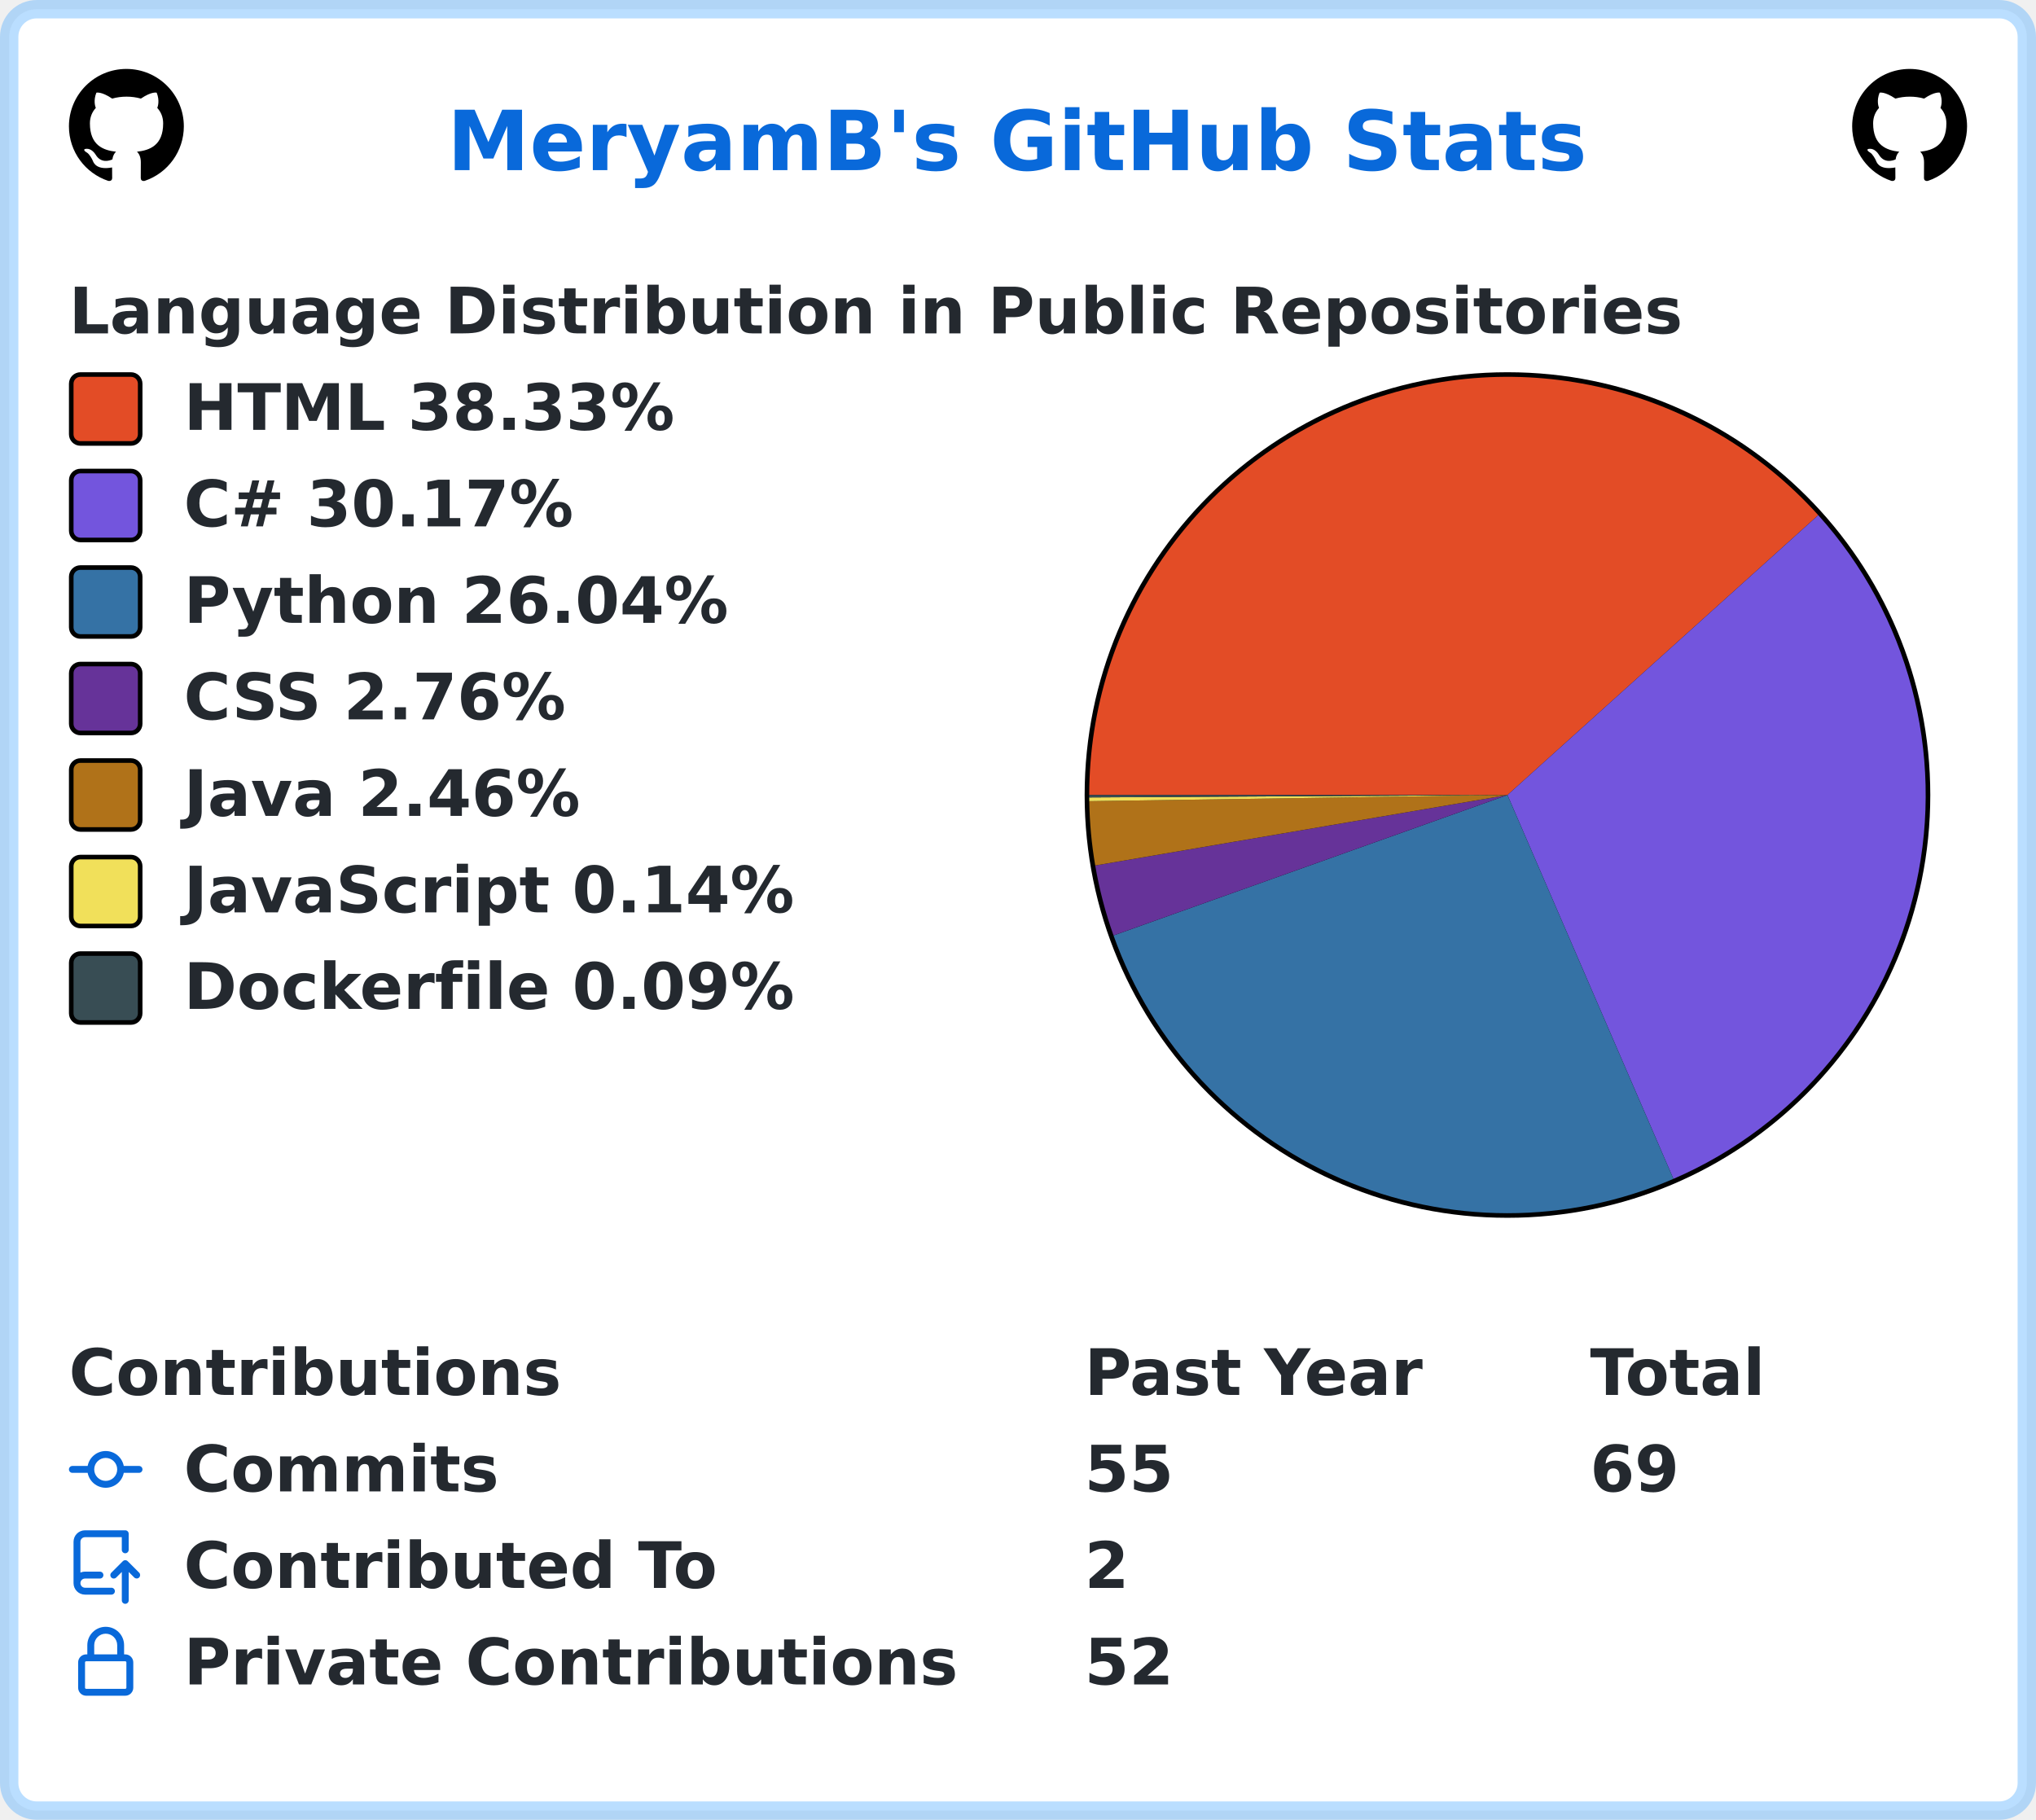
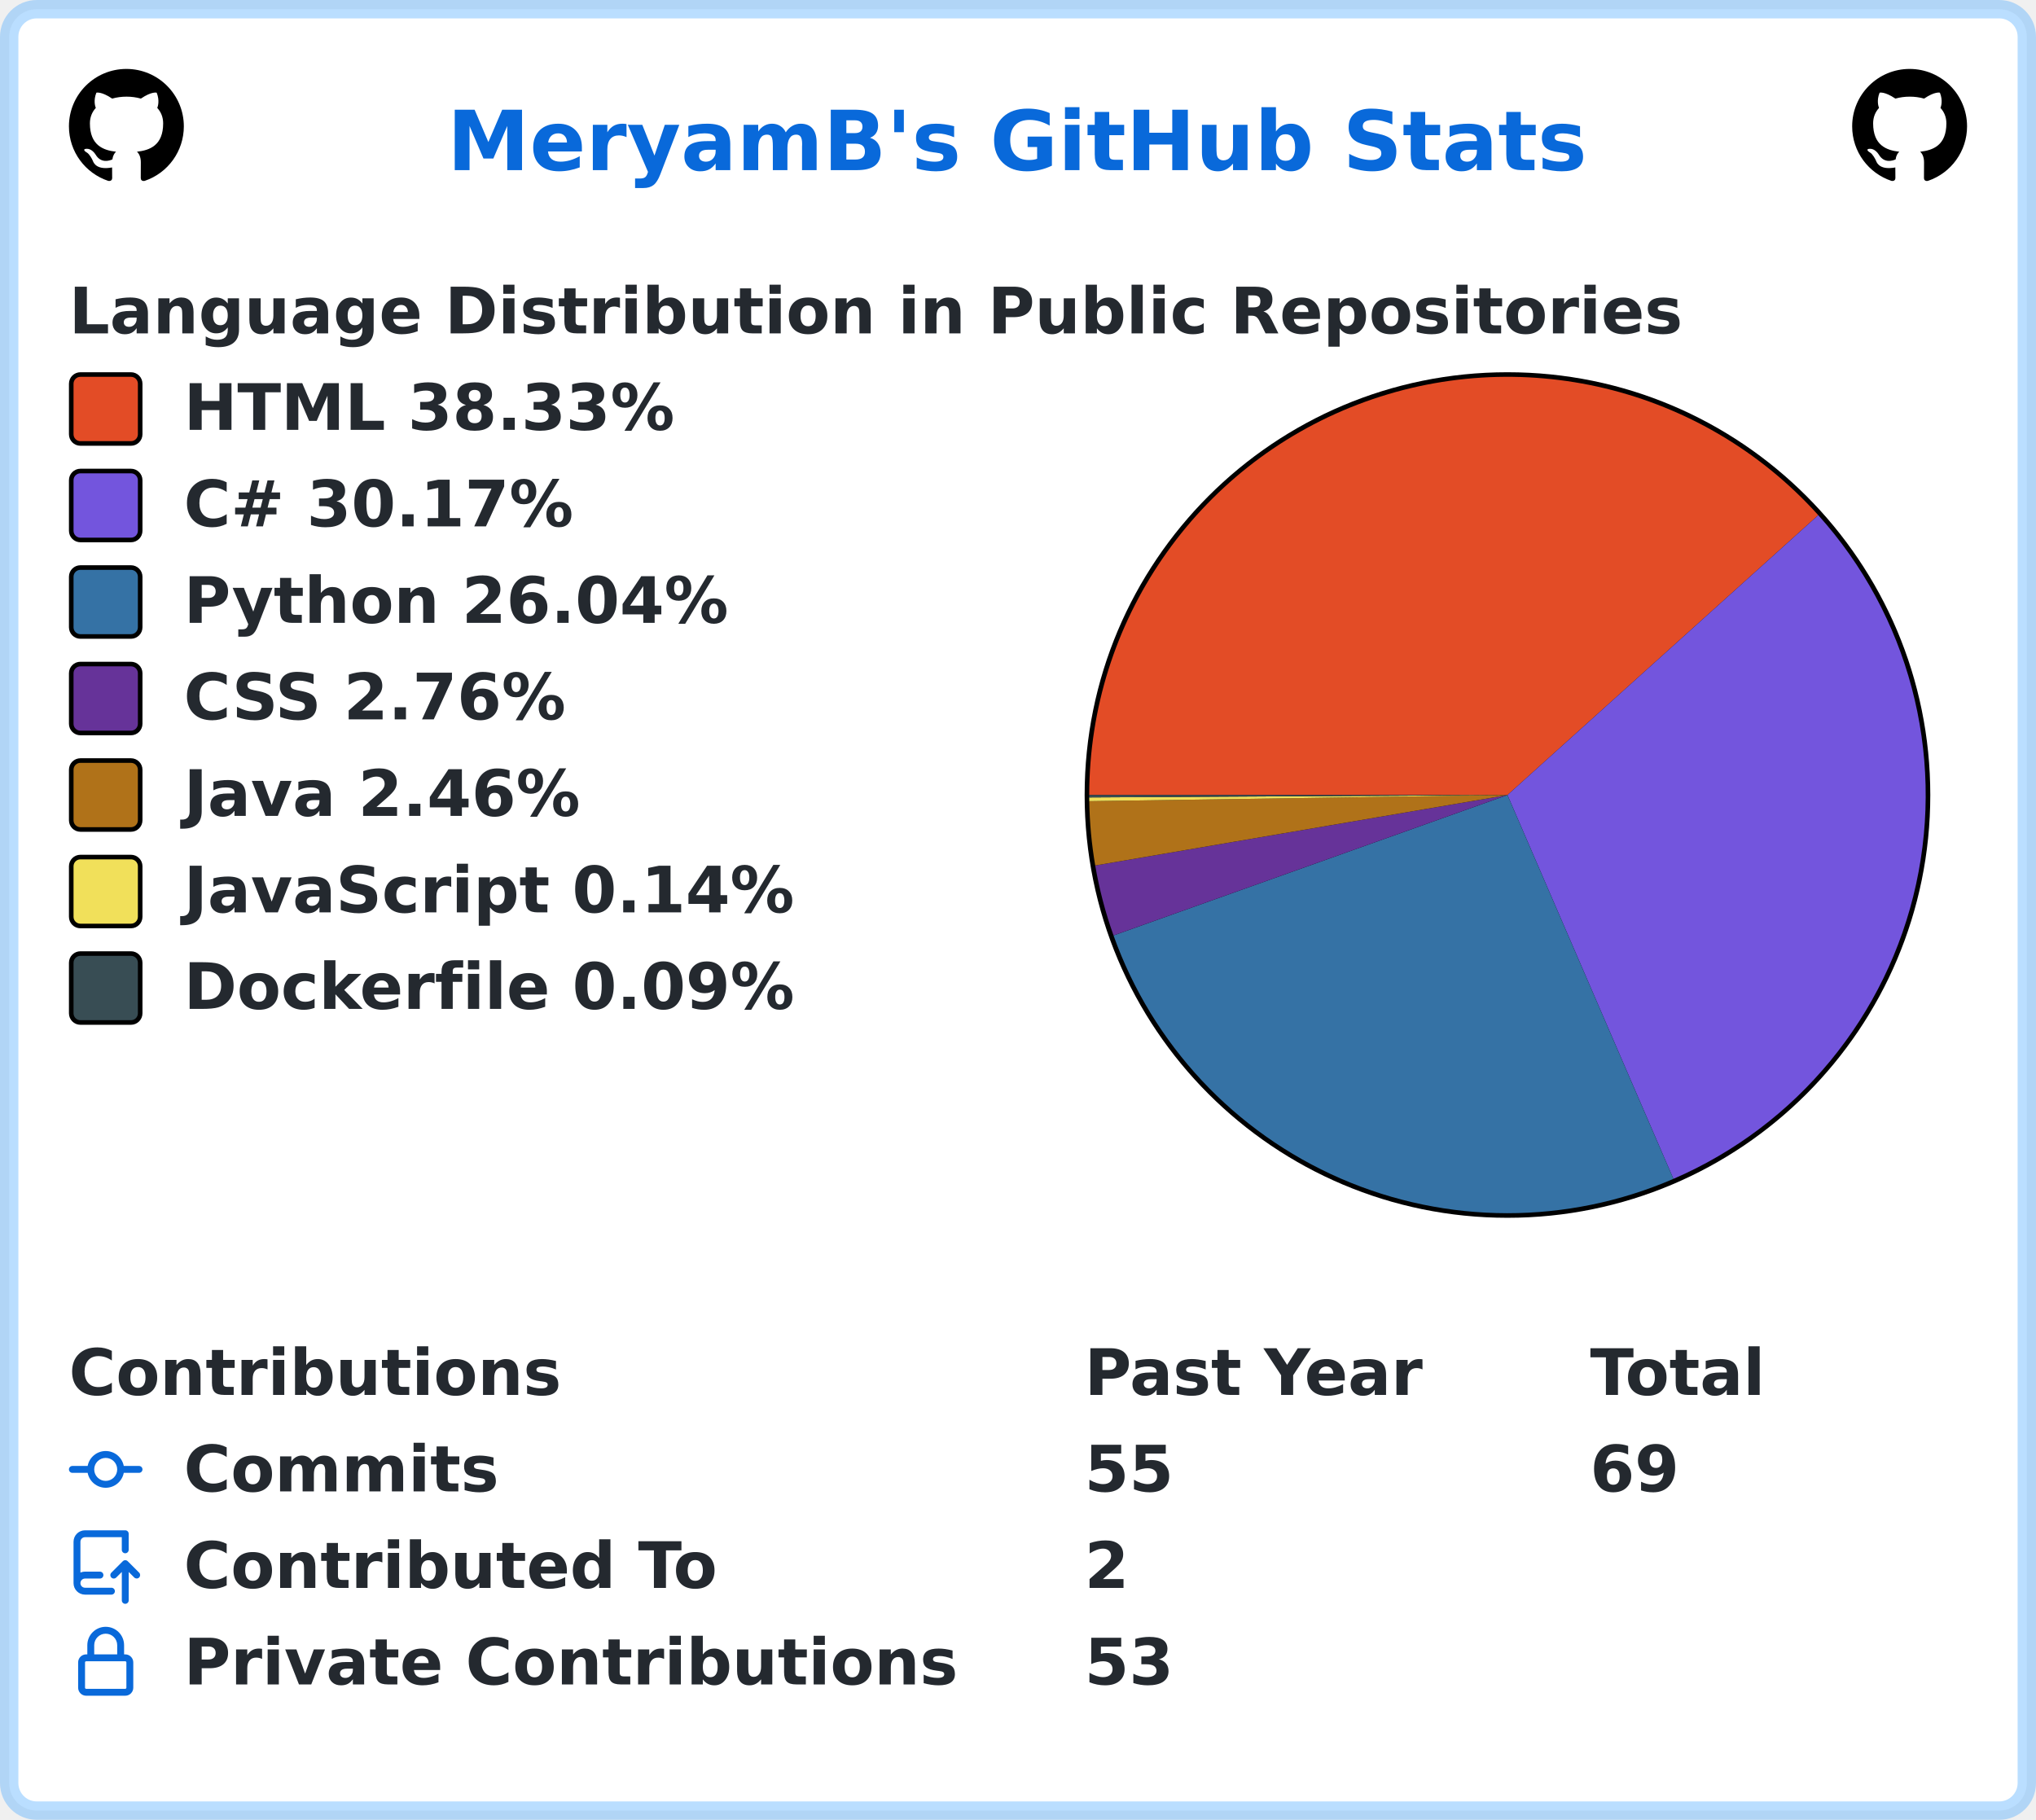
<svg xmlns="http://www.w3.org/2000/svg" width="443" height="396" viewBox="0 0 443 396" lang="en" xml:lang="en">
  <rect x="2" y="2" stroke-width="4" rx="6" width="439" height="392" stroke="rgba(84,174,255,0.4)" fill="#ffffff" />
  <g font-weight="600" font-size="110pt" font-family="Verdana,Geneva,DejaVu Sans,sans-serif" text-rendering="geometricPrecision">
    <text x="791" y="301" lengthAdjust="spacingAndGlyphs" textLength="2012" transform="scale(0.123)" fill="#0969da">MeryamB's GitHub Stats</text>
    <svg x="15" y="15" width="25" height="25" viewBox="0 0 16 16">
      <path fill="#000000" fill-rule="evenodd" d="M8 0C3.58 0 0 3.58 0 8c0 3.54 2.29 6.53 5.47 7.59.4.07.55-.17.55-.38 0-.19-.01-.82-.01-1.49-2.01.37-2.53-.49-2.69-.94-.09-.23-.48-.94-.82-1.13-.28-.15-.68-.52-.01-.53.63-.01 1.08.58 1.23.82.72 1.21 1.87.87 2.33.66.07-.52.28-.87.51-1.07-1.78-.2-3.64-.89-3.64-3.95 0-.87.31-1.59.82-2.15-.08-.2-.36-1.02.08-2.12 0 0 .67-.21 2.2.82.64-.18 1.32-.27 2-.27.68 0 1.36.09 2 .27 1.53-1.04 2.2-.82 2.2-.82.44 1.1.16 1.92.08 2.12.51.56.82 1.27.82 2.15 0 3.07-1.87 3.75-3.65 3.95.29.25.54.73.54 1.48 0 1.07-.01 1.93-.01 2.2 0 .21.15.46.55.38A8.013 8.013 0 0016 8c0-4.42-3.58-8-8-8z" />
    </svg>
    <svg x="403" y="15" width="25" height="25" viewBox="0 0 16 16">
      <path fill="#000000" fill-rule="evenodd" d="M8 0C3.58 0 0 3.58 0 8c0 3.54 2.29 6.53 5.47 7.59.4.07.55-.17.55-.38 0-.19-.01-.82-.01-1.49-2.01.37-2.53-.49-2.69-.94-.09-.23-.48-.94-.82-1.13-.28-.15-.68-.52-.01-.53.63-.01 1.08.58 1.23.82.72 1.21 1.87.87 2.33.66.07-.52.28-.87.51-1.07-1.78-.2-3.64-.89-3.64-3.95 0-.87.31-1.59.82-2.15-.08-.2-.36-1.02.08-2.12 0 0 .67-.21 2.2.82.64-.18 1.32-.27 2-.27.68 0 1.36.09 2 .27 1.53-1.04 2.2-.82 2.2-.82.44 1.1.16 1.92.08 2.12.51.56.82 1.27.82 2.15 0 3.07-1.87 3.75-3.65 3.95.29.25.54.73.54 1.48 0 1.07-.01 1.93-.01 2.2 0 .21.15.46.55.38A8.013 8.013 0 0016 8c0-4.42-3.58-8-8-8z" />
    </svg>
    <g transform="translate(0, 60)" fill="#24292f">
      <g transform="translate(15, 0)">
        <g transform="scale(0.095)">
          <text x="0" y="132" textLength="3652" lengthAdjust="spacingAndGlyphs">Language Distribution in Public Repositories</text>
        </g>
      </g>
      <g transform="translate(236, 21)">
        <circle cx="92" cy="92" r="92" fill="#000000" />
      </g>
      <g transform="translate(237, 22)">
        <path fill-rule="evenodd" fill="#e34c26" d="M 0.0,91 A 91 91 0 0 1 158.621 30.103 L 91,91 Z" />
        <path fill-rule="evenodd" fill="#7355dd" d="M 158.621,30.103 A 91 91 0 0 1 127.11 174.529 L 91,91 Z" />
        <path fill-rule="evenodd" fill="#3572A5" d="M 127.11,174.529 A 91 91 0 0 1 5.284 121.557 L 91,91 Z" />
        <path fill-rule="evenodd" fill="#663399" d="M 5.284,121.557 A 91 91 0 0 1 1.301 106.33 L 91,91 Z" />
        <path fill-rule="evenodd" fill="#b07219" d="M 1.301,106.33 A 91 91 0 0 1 0.01 92.337 L 91,91 Z" />
        <path fill-rule="evenodd" fill="#f1e05a" d="M 0.01,92.337 A 91 91 0 0 1 0.002 91.523 L 91,91 Z" />
        <path fill-rule="evenodd" fill="#384d54" d="M 0.002,91.523 A 91 91 0 0 1 0.0 91 L 91,91 Z" />
      </g>
      <g transform="translate(15, 21)">
        <rect x="0.5" y="0.5" rx="2" width="15" height="15" fill="#e34c26" stroke-width="1" stroke="#000000" />
        <text transform="scale(0.095)" x="263" y="132" textLength="1142" lengthAdjust="spacingAndGlyphs">HTML 38.33%</text>
      </g>
      <g transform="translate(15, 42)">
        <rect x="0.5" y="0.5" rx="2" width="15" height="15" fill="#7355dd" stroke-width="1" stroke="#000000" />
        <text transform="scale(0.095)" x="263" y="132" textLength="936" lengthAdjust="spacingAndGlyphs">C# 30.17%</text>
      </g>
      <g transform="translate(15, 63)">
        <rect x="0.5" y="0.5" rx="2" width="15" height="15" fill="#3572A5" stroke-width="1" stroke="#000000" />
        <text transform="scale(0.095)" x="263" y="132" textLength="1254" lengthAdjust="spacingAndGlyphs">Python 26.04%</text>
      </g>
      <g transform="translate(15, 84)">
        <rect x="0.5" y="0.5" rx="2" width="15" height="15" fill="#663399" stroke-width="1" stroke="#000000" />
        <text transform="scale(0.095)" x="263" y="132" textLength="903" lengthAdjust="spacingAndGlyphs">CSS 2.76%</text>
      </g>
      <g transform="translate(15, 105)">
        <rect x="0.5" y="0.5" rx="2" width="15" height="15" fill="#b07219" stroke-width="1" stroke="#000000" />
        <text transform="scale(0.095)" x="263" y="132" textLength="933" lengthAdjust="spacingAndGlyphs">Java 2.46%</text>
      </g>
      <g transform="translate(15, 126)">
        <rect x="0.5" y="0.5" rx="2" width="15" height="15" fill="#f1e05a" stroke-width="1" stroke="#000000" />
        <text transform="scale(0.095)" x="263" y="132" textLength="1412" lengthAdjust="spacingAndGlyphs">JavaScript 0.14%</text>
      </g>
      <g transform="translate(15, 147)">
        <rect x="0.5" y="0.5" rx="2" width="15" height="15" fill="#384d54" stroke-width="1" stroke="#000000" />
        <text transform="scale(0.095)" x="263" y="132" textLength="1414" lengthAdjust="spacingAndGlyphs">Dockerfile 0.09%</text>
      </g>
    </g>
    <g transform="translate(0, 291)" fill="#24292f">
      <g transform="translate(15, 0)">
        <g transform="scale(0.095)">
          <text x="0" y="132" textLength="1112" lengthAdjust="spacingAndGlyphs">Contributions</text>
          <text x="2326" y="132" textLength="774" lengthAdjust="spacingAndGlyphs">Past Year</text>
          <text x="3484" y="132" textLength="414" lengthAdjust="spacingAndGlyphs">Total</text>
        </g>
      </g>
      <g transform="translate(15, 21)">
        <path fill="#0969da" fill-rule="evenodd" d="M10.5 7.75a2.5 2.5 0 11-5 0 2.5 2.5 0 015 0zm1.43.75a4.002 4.002 0 01-7.86 0H.75a.75.75 0 110-1.5h3.32a4.001 4.001 0 017.86 0h3.32a.75.75 0 110 1.5h-3.32z" />
        <g transform="scale(0.095)">
          <text lengthAdjust="spacingAndGlyphs" textLength="734" x="263" y="132">Commits</text>
          <text lengthAdjust="spacingAndGlyphs" textLength="210" x="2326" y="132">55</text>
          <text lengthAdjust="spacingAndGlyphs" textLength="210" x="3484" y="132">69</text>
        </g>
      </g>
      <g transform="translate(15, 42)">
        <path fill="#0969da" fill-rule="evenodd" d="M1 2.5A2.5 2.5 0 013.5 0h8.75a.75.75 0 01.75.75v3.5a.75.75 0 01-1.5 0V1.5h-8a1 1 0 00-1 1v6.708A2.492 2.492 0 013.5 9h3.25a.75.75 0 010 1.5H3.5a1 1 0 100 2h5.75a.75.75 0 010 1.5H3.5A2.5 2.5 0 011 11.5v-9zm13.23 7.79a.75.75 0 001.06-1.06l-2.505-2.505a.75.75 0 00-1.06 0L9.22 9.229a.75.75 0 001.06 1.061l1.225-1.224v6.184a.75.75 0 001.5 0V9.066l1.224 1.224z" />
        <g transform="scale(0.095)">
          <text lengthAdjust="spacingAndGlyphs" textLength="1234" x="263" y="132">Contributed To</text>
          <text lengthAdjust="spacingAndGlyphs" textLength="105" x="2326" y="132">2</text>
        </g>
      </g>
      <g transform="translate(15, 63)">
        <path fill="#0969da" fill-rule="evenodd" d="M4 4v2h-.25A1.75 1.75 0 002 7.75v5.5c0 .966.784 1.75 1.75 1.75h8.5A1.75 1.75 0 0014 13.25v-5.5A1.75 1.75 0 0012.25 6H12V4a4 4 0 10-8 0zm6.5 2V4a2.5 2.5 0 00-5 0v2h5zM12 7.5h.25a.25.25 0 01.25.25v5.5a.25.25 0 01-.25.25h-8.5a.25.25 0 01-.25-.25v-5.5a.25.25 0 01.25-.25H12z" />
        <g transform="scale(0.095)">
          <text lengthAdjust="spacingAndGlyphs" textLength="1742" x="263" y="132">Private Contributions</text>
-           <text lengthAdjust="spacingAndGlyphs" textLength="210" x="2326" y="132">52</text>
+           <text lengthAdjust="spacingAndGlyphs" textLength="210" x="2326" y="132">53</text>
        </g>
      </g>
    </g>
  </g>
</svg>
